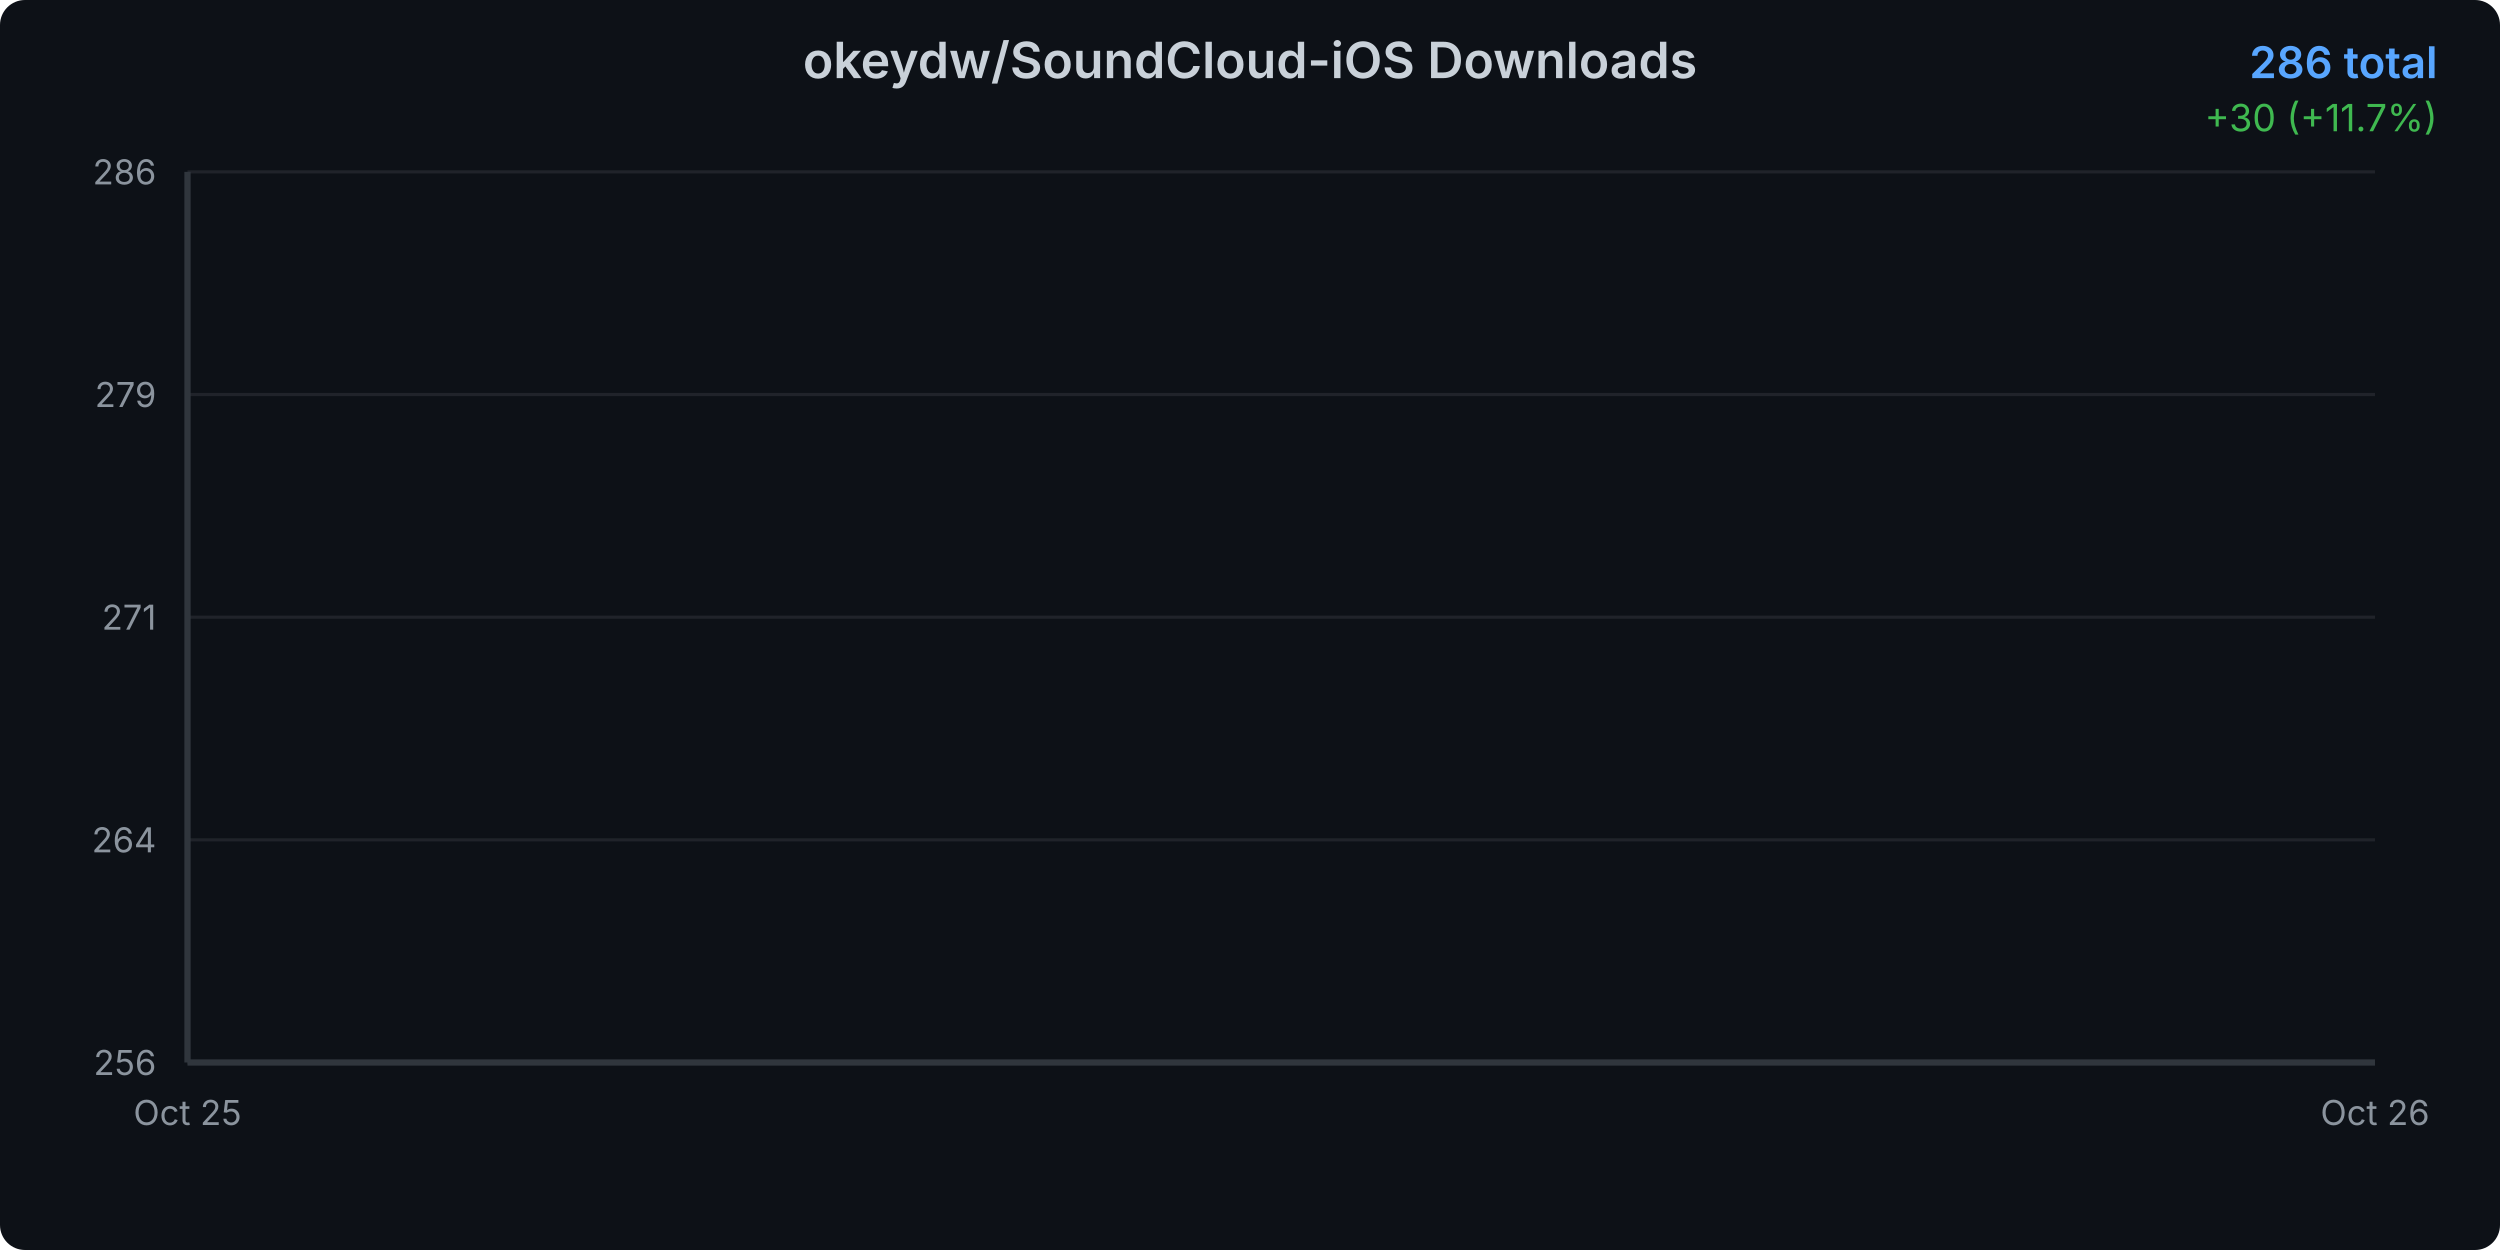
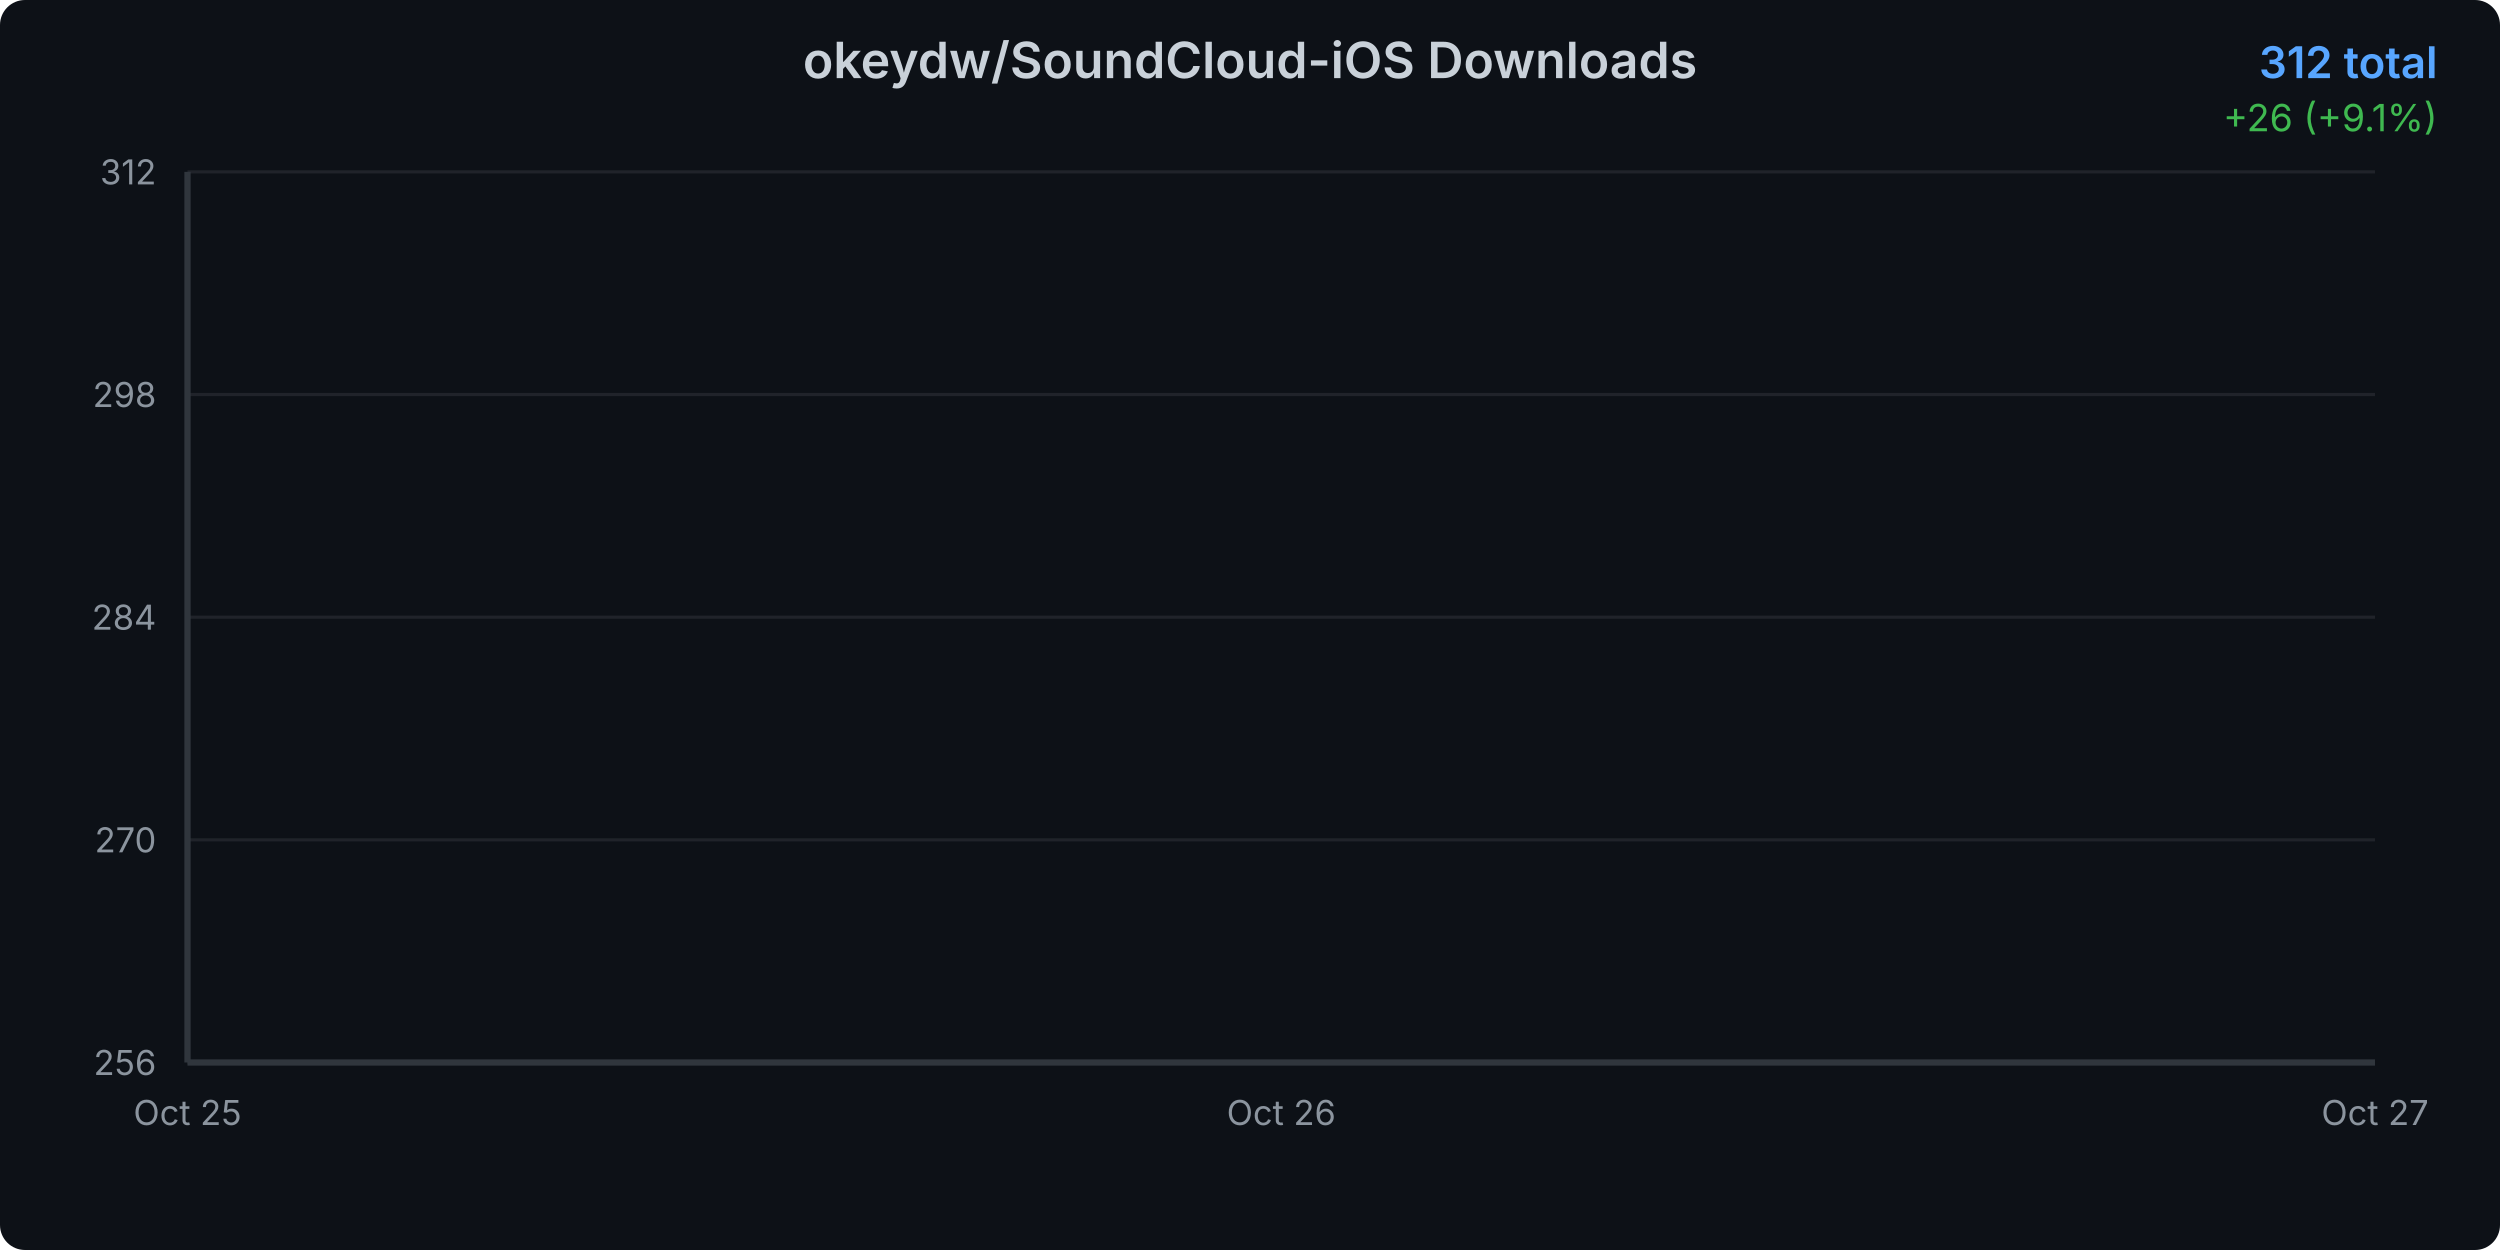
<svg xmlns="http://www.w3.org/2000/svg" width="800" height="400">
  <defs>
    <linearGradient id="areaGradient" x1="0%" y1="0%" x2="0%" y2="100%">
      <stop offset="0%" style="stop-color:#3b82f6;stop-opacity:0.3" />
      <stop offset="100%" style="stop-color:#3b82f6;stop-opacity:0.05" />
    </linearGradient>
    <filter id="glow">
      <feGaussianBlur stdDeviation="2" result="coloredBlur" />
      <feMerge>
        <feMergeNode in="coloredBlur" />
        <feMergeNode in="SourceGraphic" />
      </feMerge>
    </filter>
    <style>
      @keyframes draw {
        from { stroke-dashoffset: 2000; }
        to { stroke-dashoffset: 0; }
      }
      @keyframes fadeIn {
        from { opacity: 0; }
        to { opacity: 1; }
      }
      .line-path {
        stroke-dasharray: 2000;
        stroke-dashoffset: 2000;
        animation: draw 1.5s ease-out forwards;
      }
      .area-path {
        opacity: 0;
        animation: fadeIn 1s ease-out 0.5s forwards;
      }
      .data-point {
        opacity: 0;
        animation: fadeIn 0.5s ease-out 1s forwards;
      }
    </style>
  </defs>
  <rect width="800" height="400" fill="#0d1117" rx="8" />
  <text x="400" y="25" text-anchor="middle" fill="#c9d1d9" font-family="system-ui, -apple-system, sans-serif" font-size="16" font-weight="600">
    okeydw/SoundCloud-iOS Downloads
  </text>
  <text x="780" y="25" text-anchor="end" fill="#58a6ff" font-family="system-ui, -apple-system, sans-serif" font-size="14" font-weight="600">
-     286 total
+     312 total
  </text>
  <text x="780" y="42" text-anchor="end" fill="#3fb950" font-family="system-ui, -apple-system, sans-serif" font-size="12">
-     +30 (+11.7%)
+     +26 (+9.1%)
  </text>
  <g opacity="0.1">
    <line x1="60" y1="340" x2="760" y2="340" stroke="#c9d1d9" stroke-width="1" />
    <line x1="60" y1="268.75" x2="760" y2="268.75" stroke="#c9d1d9" stroke-width="1" />
    <line x1="60" y1="197.5" x2="760" y2="197.5" stroke="#c9d1d9" stroke-width="1" />
    <line x1="60" y1="126.25" x2="760" y2="126.25" stroke="#c9d1d9" stroke-width="1" />
    <line x1="60" y1="55" x2="760" y2="55" stroke="#c9d1d9" stroke-width="1" />
  </g>
  <text x="50" y="344" text-anchor="end" fill="#8b949e" font-family="system-ui, -apple-system, sans-serif" font-size="11">
      256
    </text>
  <text x="50" y="272.75" text-anchor="end" fill="#8b949e" font-family="system-ui, -apple-system, sans-serif" font-size="11">
-       264
+       270
    </text>
  <text x="50" y="201.5" text-anchor="end" fill="#8b949e" font-family="system-ui, -apple-system, sans-serif" font-size="11">
-       271
+       284
    </text>
  <text x="50" y="130.25" text-anchor="end" fill="#8b949e" font-family="system-ui, -apple-system, sans-serif" font-size="11">
-       279
+       298
    </text>
  <text x="50" y="59" text-anchor="end" fill="#8b949e" font-family="system-ui, -apple-system, sans-serif" font-size="11">
-       286
+       312
    </text>
  <text x="60" y="360" text-anchor="middle" fill="#8b949e" font-family="system-ui, -apple-system, sans-serif" font-size="11">
      Oct 25
    </text>
-   <text x="760" y="360" text-anchor="middle" fill="#8b949e" font-family="system-ui, -apple-system, sans-serif" font-size="11">
+   <text x="410" y="360" text-anchor="middle" fill="#8b949e" font-family="system-ui, -apple-system, sans-serif" font-size="11">
      Oct 26
    </text>
-   <path d="M 60 340     L 60.00 340.00 L 760.00 55.00     L 760 340     Z" fill="url(#areaGradient)" class="area-path" />
-   <path d="M 60.00 340.00 L 760.00 55.00" fill="none" stroke="#3b82f6" stroke-width="3" stroke-linecap="round" stroke-linejoin="round" filter="url(#glow)" class="line-path" />
+   <text x="760" y="360" text-anchor="middle" fill="#8b949e" font-family="system-ui, -apple-system, sans-serif" font-size="11">
+       Oct 27
+     </text>
+   <path d="M 60 340     L 60.00 340.00 L 410.00 187.32 L 760.00 55.00     L 760 340     Z" fill="url(#areaGradient)" class="area-path" />
+   <path d="M 60.00 340.00 L 410.00 187.32 L 760.00 55.00" fill="none" stroke="#3b82f6" stroke-width="3" stroke-linecap="round" stroke-linejoin="round" filter="url(#glow)" class="line-path" />
  <circle cx="60" cy="340" r="4" fill="#3b82f6" stroke="#0d1117" stroke-width="2" class="data-point" />
+   <circle cx="410" cy="187.321" r="4" fill="#3b82f6" stroke="#0d1117" stroke-width="2" class="data-point" />
  <circle cx="760" cy="55" r="4" fill="#3b82f6" stroke="#0d1117" stroke-width="2" class="data-point" />
  <line x1="60" y1="55" x2="60" y2="340" stroke="#30363d" stroke-width="2" />
  <line x1="60" y1="340" x2="760" y2="340" stroke="#30363d" stroke-width="2" />
</svg>
